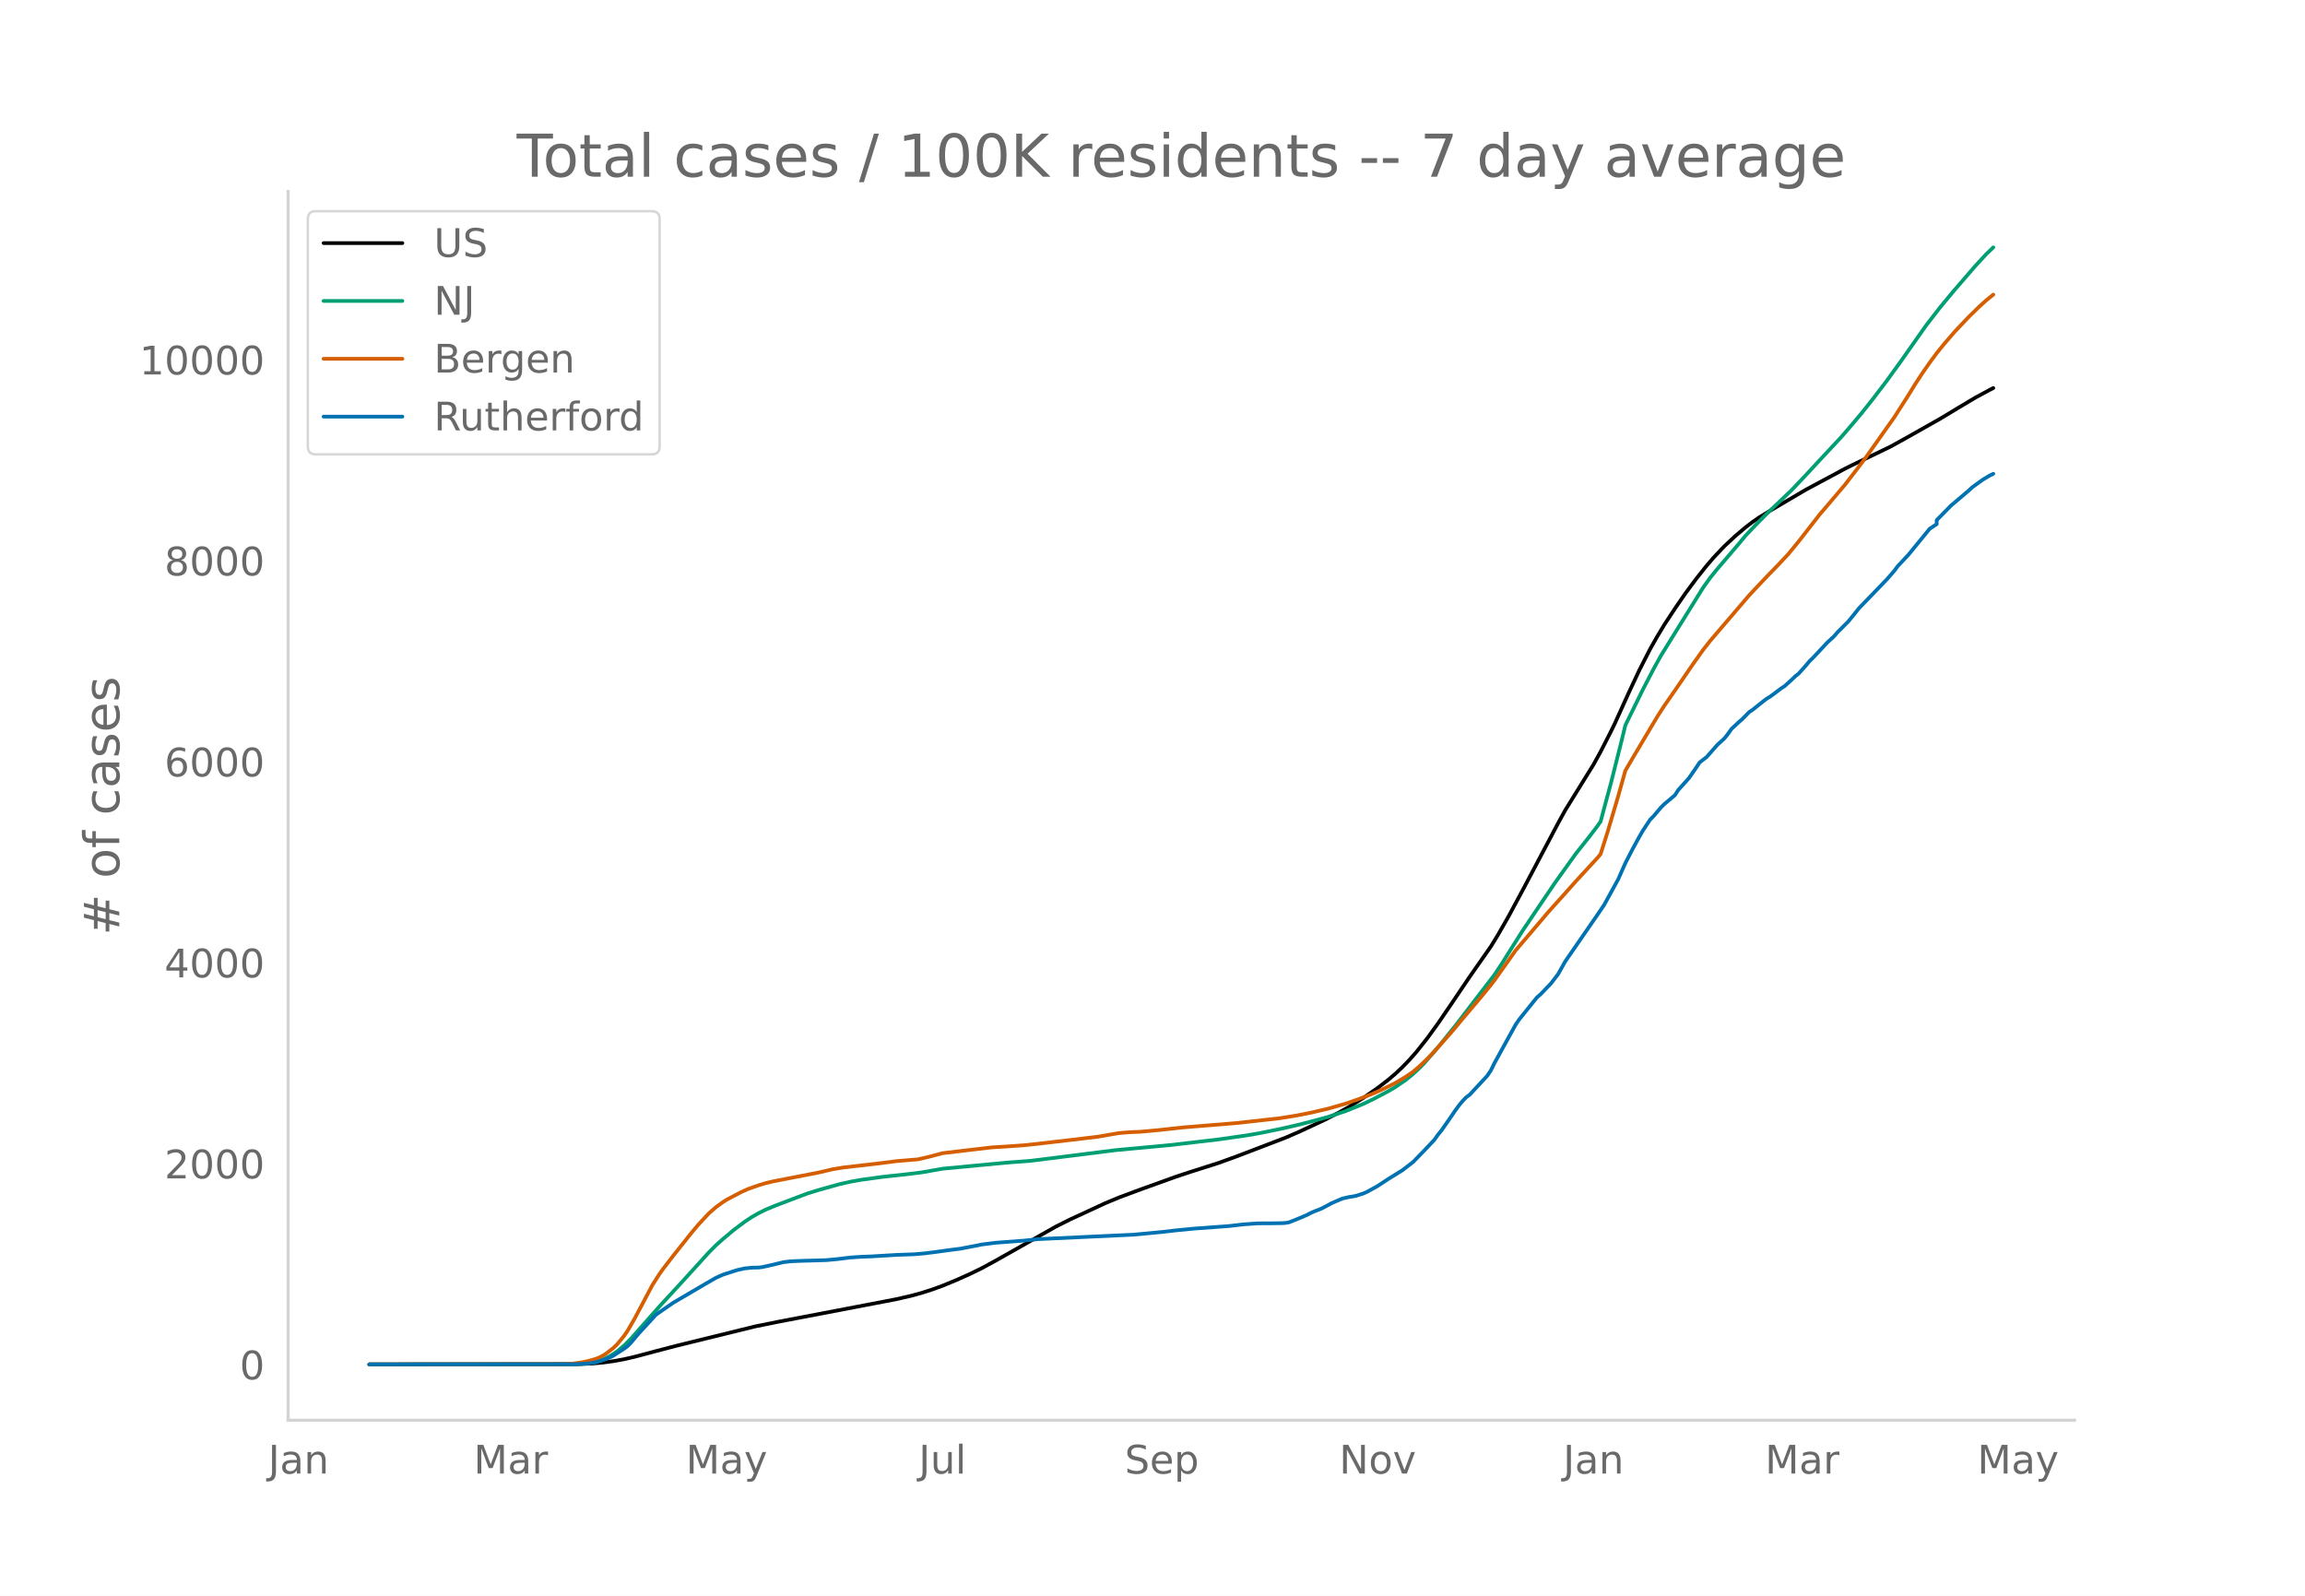
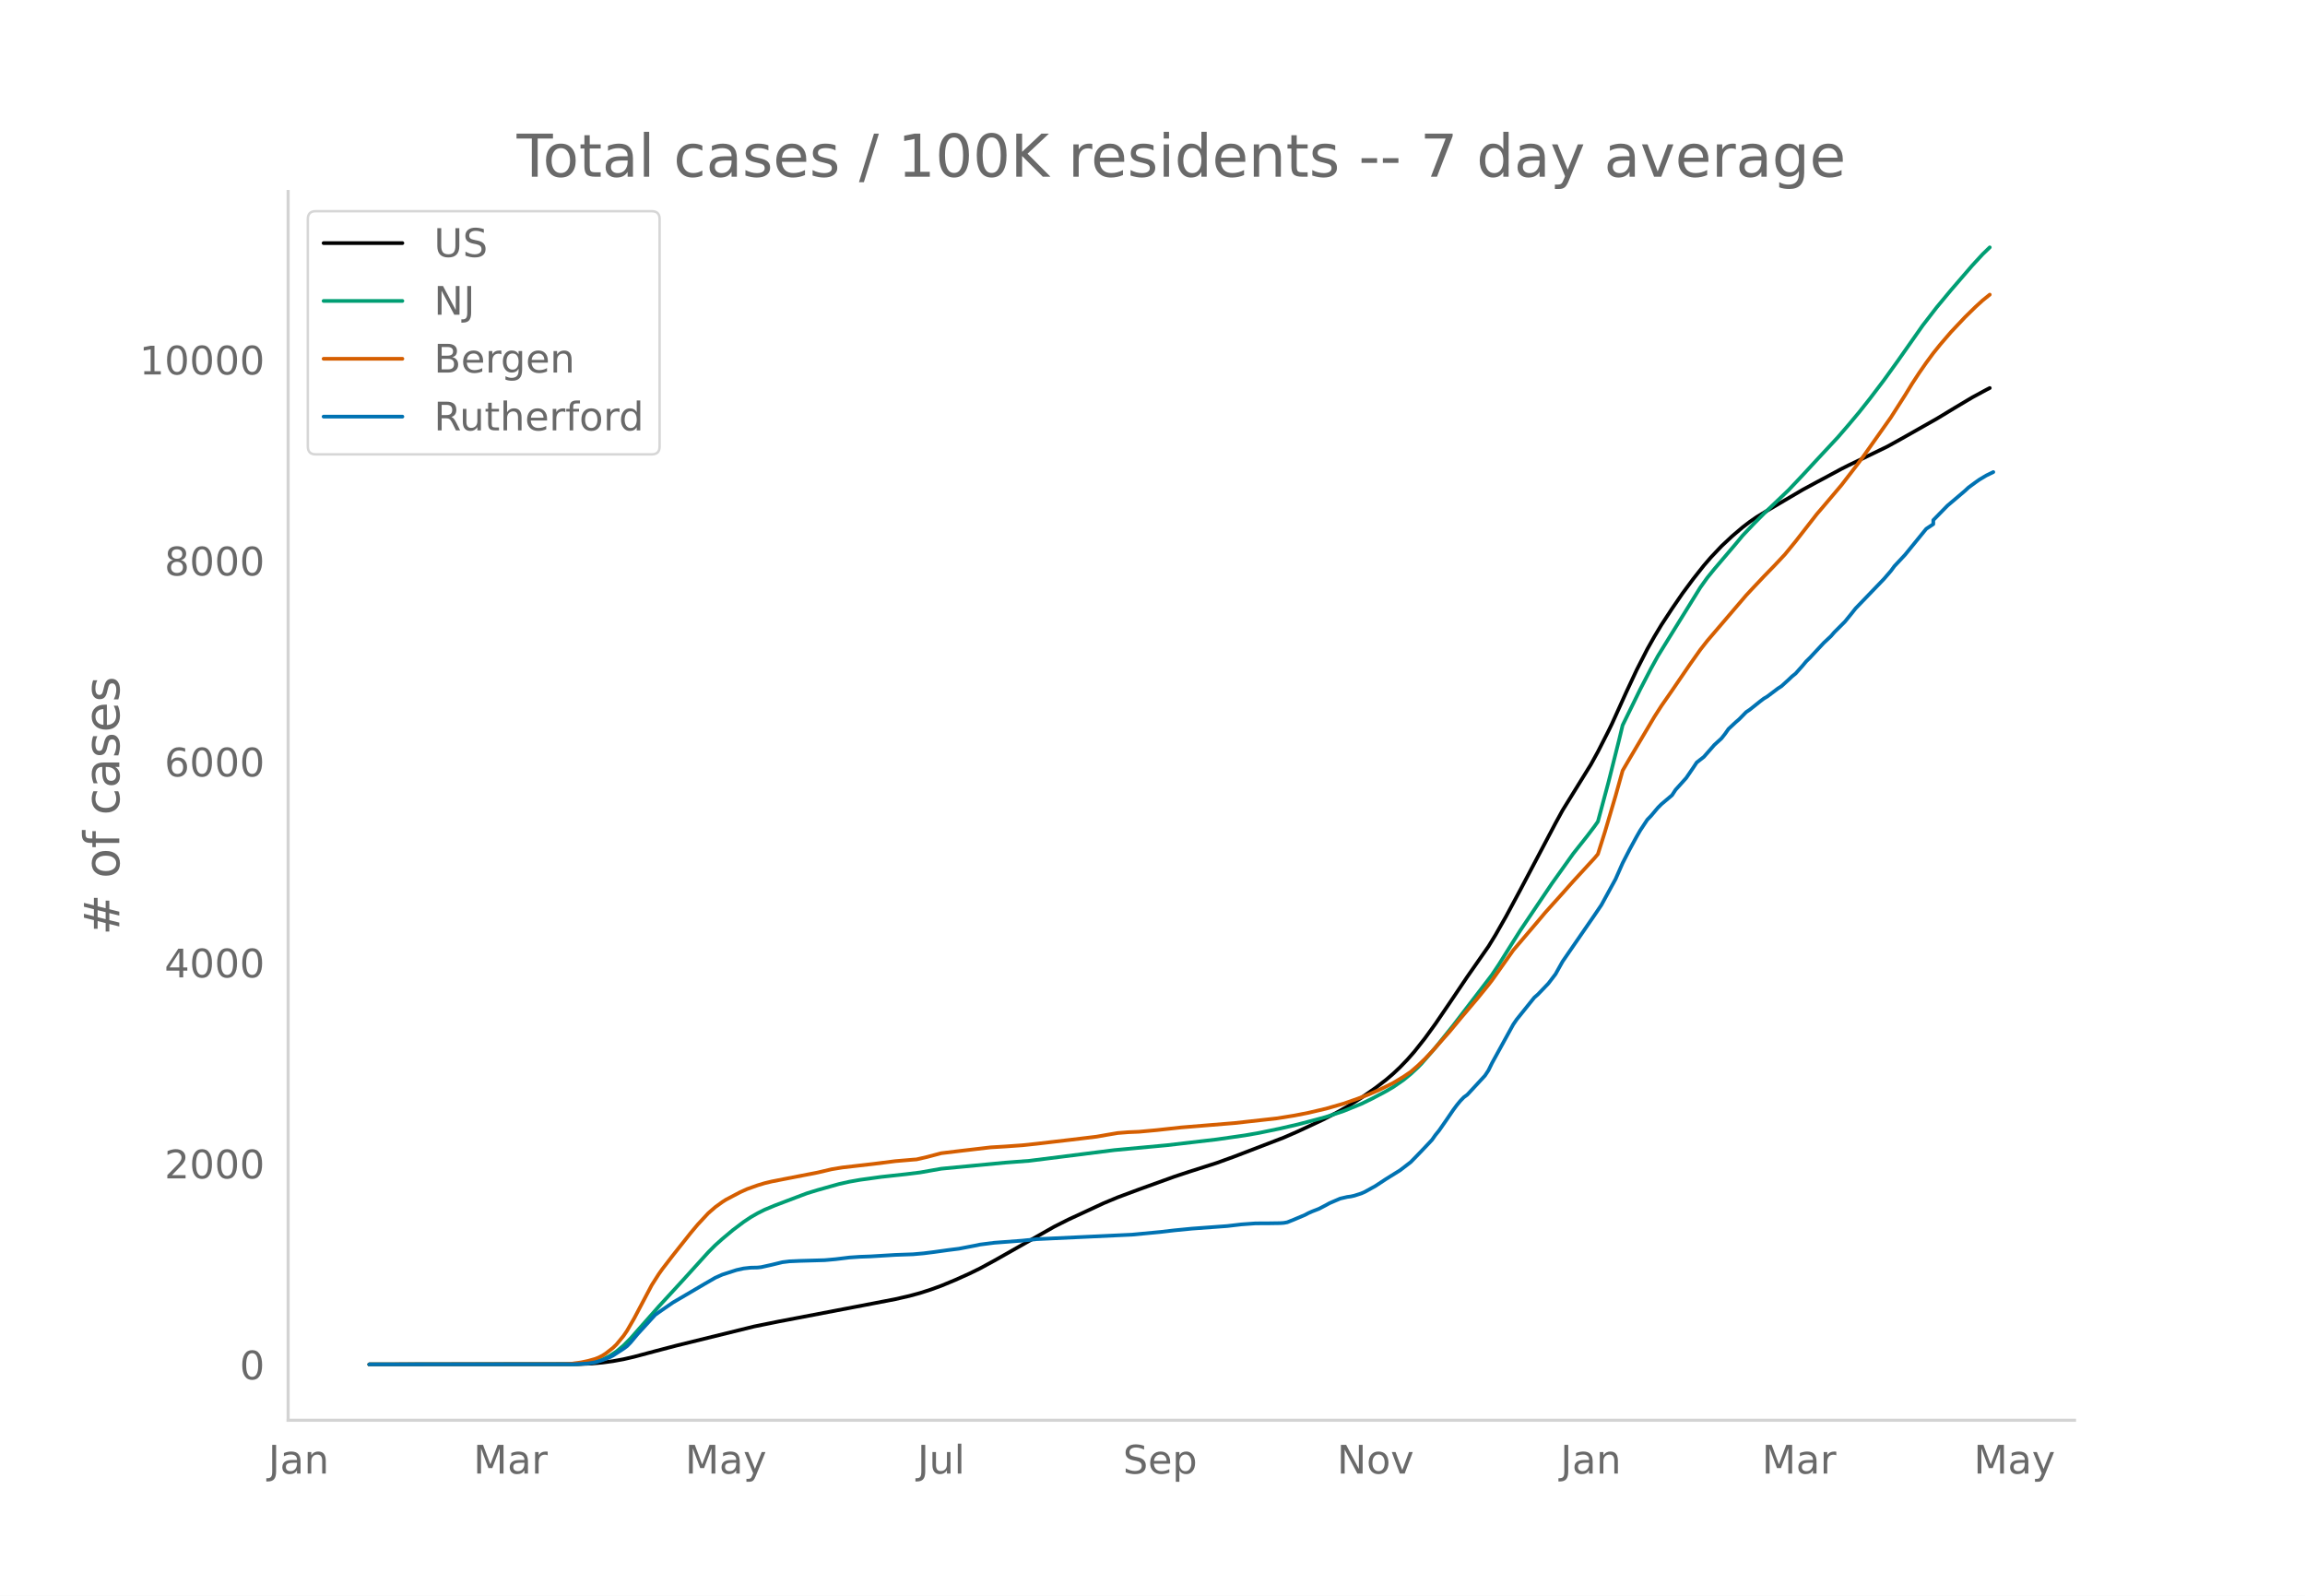
<svg xmlns="http://www.w3.org/2000/svg" xmlns:xlink="http://www.w3.org/1999/xlink" height="864" viewBox="0 0 936 648" width="1248">
  <defs>
    <style>*{stroke-linecap:butt;stroke-linejoin:round}</style>
  </defs>
  <g id="figure_1">
    <path d="M0 648h936V0H0z" style="fill:#fff" id="patch_1" />
    <g id="axes_1">
      <path d="M117 576.72h725.4V77.76H117z" style="fill:none" id="patch_2" />
-       <path clip-path="url(#p97445e18b0)" d="m149.973 554.04 84.766-.099 5.747-.245 4.31-.388 4.31-.585 4.31-.783 4.31-.992 8.621-2.297 8.62-2.25 31.608-7.763 10.057-2.034 31.608-6.026 15.804-3.032 5.747-1.316 4.31-1.174 4.31-1.38 4.31-1.562 5.747-2.378 5.747-2.58 4.31-2.106 5.747-3.118 24.424-13.817 5.747-2.888 14.368-6.648 5.746-2.39 8.62-3.206 14.368-5.172 5.747-1.903 11.494-3.662 7.183-2.6 20.114-7.7 5.747-2.502 10.057-4.69 5.747-2.955 4.31-2.425 5.747-3.603 5.747-3.997 4.31-3.303 2.874-2.453 2.873-2.712 2.873-2.977 2.874-3.26 4.31-5.437 4.31-5.93 5.747-8.417 7.184-10.643 8.62-12.325 2.873-4.68 4.31-7.547 5.747-10.668 14.368-27.161 2.873-5.23 11.494-18.559 2.873-5.207 4.31-8.448 1.437-2.955 5.747-12.682 4.31-9.184 4.31-8.423 2.874-5.082 2.873-4.765 4.31-6.567 4.31-6.261 4.31-5.804 4.31-5.434 2.874-3.328 4.31-4.546 4.31-4.03 4.31-3.652 2.874-2.2 2.874-1.977 4.31-2.615 7.184-4.224 7.183-4.215 5.747-3.094 2.873-1.528 7.184-3.867 2.873-1.438 15.804-7.626 5.747-3.181 14.367-8.117 7.184-4.34 7.184-4.277 5.747-3.106 1.436-.74h0" style="fill:none;stroke:#000;stroke-linecap:round;stroke-width:1.5" id="line2d_1" />
-       <path clip-path="url(#p97445e18b0)" d="m149.973 554.04 81.893-.074 4.31-.184 2.873-.295 2.874-.484 1.437-.403 1.436-.52 2.874-1.396 2.873-1.89 2.874-2.4 2.873-2.893 4.31-4.876 7.184-8.118 10.057-10.92 10.057-11.082 2.873-2.878 2.874-2.564 4.31-3.603 4.31-3.245 2.874-1.92 2.873-1.65 2.873-1.433 4.31-1.785 8.62-3.267 4.311-1.617 4.31-1.315 8.62-2.42 4.31-.961 4.31-.76 8.621-1.187 10.057-1.096 5.747-.706 8.62-1.517 25.861-2.458 10.057-.77 34.482-4.328 21.55-1.994 20.115-2.344 11.493-1.646 5.747-1.002 8.62-1.78 7.184-1.66 7.184-1.875 4.31-1.184 7.183-2.391 7.184-2.918 4.31-2.088 5.747-3.035 2.874-1.676 4.31-2.976 2.873-2.353 2.874-2.676 1.436-1.454 5.747-6.608 7.184-8.922 15.804-20.594 2.873-4.308 4.31-6.874 4.31-6.813 12.931-19.142 8.62-12.046 5.747-7.241 2.874-3.78 1.436-2.027 4.31-16.02 4.31-17.133 1.437-5.957 7.184-14.635 4.31-8.283 2.874-5.215 4.31-6.972 12.93-20.824 2.874-4.006 2.873-3.535 8.62-10.102 2.874-3.46 4.31-4.548 4.31-4.335 10.057-9.576 5.747-6.067 5.747-6.2 8.62-9.235 4.31-4.986 4.31-5.139 4.31-5.427 5.748-7.552 5.747-7.956 10.057-14.291 5.746-7.43 5.747-6.9 8.62-9.97 4.31-4.66 2.874-2.764h0" style="fill:none;stroke:#009e73;stroke-linecap:round;stroke-width:1.5" id="line2d_2" />
-       <path clip-path="url(#p97445e18b0)" d="m149.973 554.04 79.02-.108 2.873-.124 4.31-.588 2.873-.608 2.874-.815 1.437-.569 1.436-.727 1.437-.923 2.873-2.242 1.437-1.38 2.874-3.482 1.436-2.102 2.874-4.965 7.183-13.564 2.874-4.501 1.436-2.02 4.31-5.586 7.184-9.03 2.874-3.426 4.31-4.628 2.873-2.494 2.874-2.077 1.436-.917 5.747-3.028 2.874-1.297 4.31-1.534 2.873-.86 2.874-.69 5.747-1.12 12.93-2.509 5.747-1.348 4.31-.703 12.93-1.481 8.621-1.093 7.184-.603 1.436-.106 4.31-.99 5.747-1.523 8.62-1.034 11.494-1.34 5.747-.34 7.184-.51 5.747-.61 14.367-1.673 10.057-1.206 4.31-.759 4.31-.723 4.31-.337 4.31-.18 7.184-.66 10.057-1.097 21.551-1.759 17.24-1.91 7.184-1.145 5.747-1.126 7.184-1.68 7.183-2.058 5.747-2.01 4.31-1.66 4.31-1.868 2.874-1.397 2.874-1.434 4.31-2.586 2.873-1.953 2.874-2.484 2.873-2.756 2.873-2.995 7.184-8.1 4.31-5.196 7.184-8.47 4.31-5.294 1.437-1.855 8.62-12.163 5.747-6.73 4.31-5.058 2.874-3.41 2.873-3.208 4.31-4.78 4.31-4.847 8.62-9.35 1.437-1.701 2.874-9.066 4.31-14.56 2.873-10.268 2.874-4.915 10.057-16.946 2.873-4.463 4.31-6.192 7.184-10.5 4.31-6.066 2.874-3.664 15.804-18.454 2.873-3.07 4.31-4.563 4.31-4.426 4.31-4.582 4.31-5.25 8.621-11.056 2.873-3.356 7.184-8.463 5.747-7.442 2.873-3.818L769.2 169.47l5.747-8.97 2.873-4.691 2.874-4.382 2.873-4.129 2.874-3.886 2.873-3.567 4.31-5.002 5.747-6.074 4.31-4.21 2.874-2.611 2.873-2.312h0" style="fill:none;stroke:#d55e00;stroke-linecap:round;stroke-width:1.5" id="line2d_3" />
-       <path clip-path="url(#p97445e18b0)" d="m149.973 554.04 83.33-.064 5.746-.318 2.874-.478 2.873-.86 2.874-1.115 1.436-.732 4.31-2.803 1.437-1.05 1.437-1.466 2.873-3.44 7.184-7.835 2.873-2.006 4.31-2.962 12.931-7.58 4.31-2.485 2.874-1.274 5.747-1.847 2.873-.637 2.874-.318 2.873-.064 1.437-.16 4.31-.955 4.31-1.05 2.873-.351 4.31-.191 10.058-.287 4.31-.382 5.747-.7 4.31-.287 4.31-.16 10.057-.605 7.184-.255 4.31-.382 4.31-.541 5.747-.796 4.31-.542 7.184-1.37 1.436-.318 5.747-.732 11.494-.86 5.747-.606 38.791-1.815 11.494-1.083 5.747-.669 7.184-.7 14.367-1.051 5.747-.67 5.746-.413 5.747-.032 4.31-.064 1.437-.095 1.437-.255 2.873-1.147 4.31-1.815 1.437-.765 1.437-.637 2.873-1.114 2.874-1.497 1.437-.796 4.31-1.848 2.873-.669 1.437-.19 1.437-.32 2.873-.923 1.437-.637 4.31-2.388 4.31-2.835 5.747-3.567 4.31-3.312 4.31-4.428 4.31-4.554 1.437-2.038 1.437-1.752 2.873-4.109 2.874-4.204 1.437-1.943 1.436-1.751 1.437-1.497 1.437-1.051 7.183-7.74 1.437-2.165 1.437-2.93 8.62-15.639 1.437-2.102 7.183-8.918 1.437-1.242 4.31-4.49 2.874-3.759 2.873-5.127 12.93-18.728 2.874-4.236 5.747-10.478 2.873-6.498 2.874-5.573 2.873-5.255 1.437-2.485 2.873-4.331 1.437-1.465 2.874-3.408 1.436-1.433 4.31-3.631 1.437-2.198 2.874-3.185 1.436-1.592 2.874-4.173 1.437-2.165 2.873-2.23 4.31-4.905 2.874-2.611 1.436-1.816 1.437-2.038 2.873-2.675 1.437-1.242 2.874-2.93 1.436-.956 4.31-3.44 1.437-1.083 1.437-.86 4.31-3.248 1.437-.924 2.873-2.612 1.437-1.37 1.437-1.146 2.873-3.216 1.437-1.72 1.437-1.402 5.746-6.147 2.874-2.675 1.437-1.656 4.31-4.3 2.873-3.535 1.437-1.816 4.31-4.458 7.184-7.453 2.873-3.313 1.437-1.942 4.31-4.587 8.62-10.542 2.874-1.91v-1.625l5.747-5.86 7.183-6.084 1.437-1.337 2.873-2.102 1.437-1.02 2.874-1.72 1.436-.7h0" style="fill:none;stroke:#0072b2;stroke-linecap:round;stroke-width:1.5" id="line2d_4" />
+       <path clip-path="url(#p65e9f44704)" d="m149.973 554.04 84.582-.099 5.734-.245 4.301-.388 4.3-.585 4.302-.783 4.3-.992 8.602-2.297 8.602-2.25 31.539-7.763 10.035-2.034 31.54-6.026 15.769-3.032 5.734-1.316 4.3-1.174 4.302-1.38 4.3-1.562 5.735-2.378 5.734-2.58 4.301-2.106 5.734-3.118 24.372-13.817 5.734-2.888 14.336-6.648 5.734-2.39 8.602-3.206 14.336-5.172 5.734-1.903 11.469-3.662 7.168-2.6 20.07-7.7 5.735-2.502 10.035-4.69 5.734-2.955 4.301-2.425 5.734-3.603 5.735-3.997 4.3-3.303 2.868-2.453 2.867-2.712 2.867-2.977 2.867-3.26 4.301-5.437 4.301-5.93 5.734-8.417 7.168-10.643 8.602-12.325 2.867-4.68 4.3-7.547 5.735-10.668 14.336-27.161 2.867-5.23 11.47-18.559 2.866-5.207 4.301-8.448 1.434-2.955 5.734-12.682 4.301-9.184 4.3-8.423 2.868-5.082 2.867-4.765 4.301-6.567 4.3-6.261 4.302-5.804 4.3-5.434 2.868-3.328 4.3-4.546 4.301-4.03 4.3-3.652 2.868-2.2 2.867-1.977 4.301-2.615 7.168-4.224 7.168-4.215 5.734-3.094 2.868-1.528 7.168-3.867 2.867-1.438 15.77-7.626 5.734-3.181 14.336-8.117 7.168-4.34 7.168-4.277 5.734-3.106 1.434-.74h0" style="fill:none;stroke:#000;stroke-linecap:round;stroke-width:1.5" id="line2d_1" />
+       <path clip-path="url(#p65e9f44704)" d="m149.973 554.04 81.715-.074 4.3-.184 2.868-.295 2.867-.484 1.434-.403 1.433-.52 2.867-1.396 2.868-1.89 2.867-2.4 2.867-2.893 4.3-4.876 7.169-8.118 10.035-10.92 10.035-11.082 2.867-2.878 2.867-2.564 4.301-3.603 4.301-3.245 2.867-1.92 2.867-1.65 2.868-1.433 4.3-1.785 8.602-3.267 4.3-1.617 4.302-1.315 8.601-2.42 4.3-.961 4.302-.76 8.601-1.187 10.035-1.096 5.735-.706 8.601-1.517 25.805-2.458 10.035-.77 34.407-4.328 21.504-1.994 20.07-2.344 11.469-1.646 5.734-1.002 8.602-1.78 7.168-1.66 7.168-1.875 4.3-1.184 7.168-2.391 7.168-2.918 4.301-2.088 5.735-3.035 2.867-1.676 4.3-2.976 2.868-2.353 2.867-2.676 1.434-1.454 5.734-6.608 7.168-8.922 15.77-20.594 2.867-4.308 4.3-6.874 4.301-6.813 12.903-19.142 8.601-12.046 5.735-7.241 2.867-3.78 1.433-2.027 4.301-16.02 4.301-17.133 1.434-5.957 7.168-14.635 4.3-8.283 2.868-5.215 4.3-6.972 12.903-20.824 2.867-4.006 2.867-3.535 8.602-10.102 2.867-3.46 4.3-4.548 4.301-4.335 10.036-9.576 5.734-6.067 5.734-6.2 8.602-9.235 4.3-4.986 4.302-5.139 4.3-5.427 5.735-7.552 5.734-7.956 10.035-14.291 5.735-7.43 5.734-6.9 8.602-9.97 4.3-4.66 2.868-2.764h0" style="fill:none;stroke:#009e73;stroke-linecap:round;stroke-width:1.5" id="line2d_2" />
+       <path clip-path="url(#p65e9f44704)" d="m149.973 554.04 78.848-.108 2.867-.124 4.3-.588 2.868-.608 2.867-.815 1.434-.569 1.433-.727 1.434-.923 2.867-2.242 1.434-1.38 2.867-3.482 1.433-2.102 2.867-4.965 7.168-13.564 2.868-4.501 1.433-2.02 4.301-5.586 7.168-9.03 2.867-3.426 4.301-4.628 2.867-2.494 2.867-2.077 1.434-.917 5.734-3.028 2.868-1.297 4.3-1.534 2.868-.86 2.867-.69 5.734-1.12 12.903-2.509 5.734-1.348 4.3-.703 12.903-1.481 8.602-1.093 7.168-.603 1.433-.106 4.301-.99 5.734-1.523 8.602-1.034 11.469-1.34 5.734-.34 7.168-.51 5.735-.61 14.335-1.673 10.036-1.206 4.3-.759 4.301-.723 4.301-.337 4.3-.18 7.169-.66 10.035-1.097 21.504-1.759 17.203-1.91 7.168-1.145 5.734-1.126 7.168-1.68 7.168-2.058 5.735-2.01 4.3-1.66 4.301-1.868 2.868-1.397 2.867-1.434 4.3-2.586 2.868-1.953 2.867-2.484 2.867-2.756 2.867-2.995 7.168-8.1 4.301-5.196 7.168-8.47 4.3-5.294 1.435-1.855 8.601-12.163 5.734-6.73 4.301-5.058 2.867-3.41 2.868-3.208 4.3-4.78 4.301-4.847 8.602-9.35 1.433-1.701 2.868-9.066 4.3-14.56 2.868-10.268 2.867-4.915 10.035-16.946 2.867-4.463 4.301-6.192 7.168-10.5 4.3-6.066 2.868-3.664 15.77-18.454 2.867-3.07 4.3-4.563 4.301-4.426 4.301-4.582 4.3-5.25 8.602-11.056 2.868-3.356 7.168-8.463 5.734-7.442 2.867-3.818 11.469-16.237 5.734-8.97 2.868-4.691 2.867-4.382 2.867-4.129 2.867-3.886 2.867-3.567 4.301-5.002 5.734-6.074 4.301-4.21 2.867-2.611 2.868-2.312h0" style="fill:none;stroke:#d55e00;stroke-linecap:round;stroke-width:1.5" id="line2d_3" />
+       <path clip-path="url(#p65e9f44704)" d="m149.973 554.04 83.148-.064 5.735-.318 2.867-.478 2.867-.86 2.867-1.115 1.434-.732 4.3-2.803 1.434-1.05 1.434-1.466 2.867-3.44 7.168-7.835 2.867-2.006 4.301-2.962 12.902-7.58 4.301-2.485 2.867-1.274 5.735-1.847 2.867-.637 2.867-.318 2.867-.064 1.434-.16 4.3-.955 4.302-1.05 2.867-.351 4.3-.191 10.036-.287 4.3-.382 5.735-.7 4.3-.287 4.301-.16 10.036-.605 7.168-.255 4.3-.382 4.301-.541 5.735-.796 4.3-.542 7.168-1.37 1.434-.318 5.734-.732 11.47-.86 5.734-.606 38.707-1.815 11.468-1.083 5.735-.669 7.168-.7 14.336-1.051 5.734-.67 5.735-.413 5.734-.032 4.3-.064 1.434-.095 1.434-.255 2.867-1.147 4.3-1.815 1.434-.765 1.434-.637 2.867-1.114 2.867-1.497 1.434-.796 4.3-1.848 2.868-.669 1.434-.19 1.433-.32 2.867-.923 1.434-.637 4.3-2.388 4.302-2.835 5.734-3.567 4.3-3.312 4.302-4.428 4.3-4.554 1.434-2.038 1.434-1.752 2.867-4.109 2.867-4.204 1.434-1.943 1.433-1.751 1.434-1.497 1.433-1.051 7.168-7.74 1.434-2.165 1.434-2.93 8.601-15.639 1.434-2.102 7.168-8.918 1.433-1.242 4.301-4.49 2.867-3.759 2.867-5.127 12.903-18.728 2.867-4.236 5.734-10.478 2.868-6.498 2.867-5.573 2.867-5.255 1.434-2.485 2.867-4.331 1.433-1.465 2.868-3.408 1.433-1.433 4.301-3.631 1.434-2.198 2.867-3.185 1.433-1.592 2.868-4.173 1.433-2.165 2.867-2.23 4.301-4.905 2.867-2.611 1.434-1.816 1.434-2.038 2.867-2.675 1.433-1.242 2.867-2.93 1.434-.956 4.3-3.44 1.434-1.083 1.434-.86 4.3-3.248 1.434-.924 2.868-2.612 1.433-1.37 1.434-1.146 2.867-3.216 1.434-1.72 1.433-1.402 5.735-6.147 2.867-2.675 1.433-1.656 4.301-4.3 2.867-3.535 1.434-1.816 4.3-4.458 7.169-7.453 2.867-3.313 1.434-1.942 4.3-4.587 8.602-10.542 2.867-1.91v-1.625l5.735-5.86 7.167-6.084 1.434-1.337 2.867-2.102 1.434-1.02 2.867-1.72 2.867-1.4h0" style="fill:none;stroke:#0072b2;stroke-linecap:round;stroke-width:1.5" id="line2d_4" />
      <path d="M117 576.72V77.76" style="fill:none;stroke:#d3d3d3;stroke-linecap:square;stroke-linejoin:miter;stroke-width:1.25" id="patch_3" />
      <path d="M117 576.72h725.4" style="fill:none;stroke:#d3d3d3;stroke-linecap:square;stroke-linejoin:miter;stroke-width:1.25" id="patch_4" />
      <g id="matplotlib.axis_1">
        <g id="xtick_1">
-           <g style="fill:#696969" transform="matrix(.16 0 0 -.16 108.906 598.378)" id="text_1">
+           <g style="fill:#696969" transform="matrix(.16 0 0 -.16 108.968 598.378)" id="text_1">
            <defs>
              <path d="M9.813 72.906h9.859V5.078q0-13.187-5-19.14-5-5.954-16.094-5.954h-3.75v8.297h3.078q6.531 0 9.219 3.672Q9.813-4.39 9.813 5.078z" id="DejaVuSans-74" />
              <path d="M34.281 27.484q-10.89 0-15.093-2.484-4.204-2.484-4.204-8.5 0-4.781 3.157-7.594 3.156-2.797 8.562-2.797 7.485 0 12 5.297 4.516 5.297 4.516 14.078v2zm17.922 3.72V0H43.22v8.297Q40.14 3.328 35.547.953q-4.594-2.375-11.234-2.375-8.391 0-13.36 4.719Q6 8.016 6 15.922q0 9.219 6.172 13.906 6.187 4.688 18.437 4.688h12.61v.89q0 6.203-4.078 9.594-4.078 3.39-11.453 3.39-4.688 0-9.141-1.124-4.438-1.125-8.531-3.375v8.312q4.921 1.906 9.562 2.844 4.64.953 9.031.953 11.875 0 17.735-6.156 5.86-6.14 5.86-18.64z" id="DejaVuSans-97" />
              <path d="M54.89 33.016V0h-8.984v32.719q0 7.765-3.031 11.61-3.031 3.858-9.078 3.858-7.281 0-11.484-4.64-4.204-4.625-4.204-12.64V0H9.08v54.688h9.03v-8.5q3.235 4.937 7.594 7.374Q30.078 56 35.797 56q9.422 0 14.25-5.828 4.844-5.828 4.844-17.156z" id="DejaVuSans-110" />
            </defs>
            <use xlink:href="#DejaVuSans-74" />
            <use x="29.492" xlink:href="#DejaVuSans-97" />
            <use x="90.771" xlink:href="#DejaVuSans-110" />
          </g>
        </g>
        <g id="xtick_2">
-           <g style="fill:#696969" transform="matrix(.16 0 0 -.16 192.348 598.378)" id="text_2">
+           <g style="fill:#696969" transform="matrix(.16 0 0 -.16 192.223 598.378)" id="text_2">
            <defs>
              <path d="M9.813 72.906h14.703l18.593-49.61 18.703 49.61h14.704V0H66.89v64.016l-18.797-50h-9.907l-18.796 50V0H9.813z" id="DejaVuSans-77" />
              <path d="M41.11 46.297q-1.516.875-3.297 1.281Q36.03 48 33.89 48q-7.625 0-11.703-4.953-4.079-4.953-4.079-14.234V0H9.08v54.688h9.03v-8.5q2.844 4.984 7.375 7.39Q30.031 56 36.531 56q.922 0 2.047-.125 1.125-.11 2.484-.36z" id="DejaVuSans-114" />
            </defs>
            <use xlink:href="#DejaVuSans-77" />
            <use x="86.279" xlink:href="#DejaVuSans-97" />
            <use x="147.559" xlink:href="#DejaVuSans-114" />
          </g>
        </g>
        <g id="xtick_3">
-           <g style="fill:#696969" transform="matrix(.16 0 0 -.16 278.541 598.378)" id="text_3">
+           <g style="fill:#696969" transform="matrix(.16 0 0 -.16 278.226 598.378)" id="text_3">
            <defs>
              <path d="M32.172-5.078q-3.797-9.766-7.422-12.735-3.61-2.984-9.656-2.984H7.906v7.516h5.282q3.703 0 5.75 1.765Q21-9.766 23.483-3.219l1.61 4.094-22.11 53.813H12.5l17.094-42.766 17.093 42.766h9.516z" id="DejaVuSans-121" />
            </defs>
            <use xlink:href="#DejaVuSans-77" />
            <use x="86.279" xlink:href="#DejaVuSans-97" />
            <use x="147.559" xlink:href="#DejaVuSans-121" />
          </g>
        </g>
        <g id="xtick_4">
-           <g style="fill:#696969" transform="matrix(.16 0 0 -.16 373.069 598.378)" id="text_4">
+           <g style="fill:#696969" transform="matrix(.16 0 0 -.16 372.563 598.378)" id="text_4">
            <defs>
              <path d="M8.5 21.578v33.11h8.984V21.922q0-7.766 3.016-11.656 3.031-3.875 9.094-3.875 7.265 0 11.484 4.64 4.234 4.64 4.234 12.656v31h8.985V0h-8.984v8.406Q42.047 3.422 37.718 1q-4.313-2.422-10.032-2.422-9.421 0-14.312 5.86Q8.5 10.296 8.5 21.578zM31.11 56z" id="DejaVuSans-117" />
              <path d="M9.422 75.984h8.984V0H9.422z" id="DejaVuSans-108" />
            </defs>
            <use xlink:href="#DejaVuSans-74" />
            <use x="29.492" xlink:href="#DejaVuSans-117" />
            <use x="92.871" xlink:href="#DejaVuSans-108" />
          </g>
        </g>
        <g id="xtick_5">
-           <g style="fill:#696969" transform="matrix(.16 0 0 -.16 456.718 598.378)" id="text_5">
+           <g style="fill:#696969" transform="matrix(.16 0 0 -.16 456.018 598.378)" id="text_5">
            <defs>
              <path d="M53.516 70.516V60.89q-5.61 2.687-10.594 4-4.984 1.328-9.625 1.328-8.047 0-12.422-3.125t-4.375-8.89q0-4.845 2.906-7.313 2.907-2.453 11.016-3.97l5.953-1.218q11.031-2.11 16.281-7.406 5.25-5.297 5.25-14.172 0-10.61-7.11-16.078-7.093-5.469-20.812-5.469-5.172 0-11.015 1.172Q13.14.922 6.89 3.219v10.156q6-3.36 11.765-5.078 5.766-1.703 11.328-1.703 8.438 0 13.032 3.312 4.593 3.328 4.593 9.485 0 5.359-3.297 8.39-3.296 3.032-10.812 4.547L27.484 33.5q-11.03 2.188-15.968 6.875-4.922 4.688-4.922 13.047 0 9.672 6.812 15.234 6.813 5.563 18.766 5.563 5.14 0 10.453-.938 5.328-.922 10.89-2.765z" id="DejaVuSans-83" />
              <path d="M56.203 29.594v-4.39H14.891q.593-9.282 5.593-14.142 5-4.859 13.938-4.859 5.172 0 10.031 1.266 4.86 1.265 9.656 3.812v-8.5Q49.266.734 44.187-.344 39.11-1.422 33.892-1.422q-13.094 0-20.735 7.61-7.64 7.625-7.64 20.625 0 13.421 7.25 21.296Q20.016 56 32.328 56q11.031 0 17.453-7.11 6.422-7.093 6.422-19.296zm-8.984 2.64q-.094 7.36-4.125 11.75-4.032 4.407-10.672 4.407-7.516 0-12.031-4.25-4.516-4.25-5.203-11.97z" id="DejaVuSans-101" />
              <path d="M18.11 8.203v-29H9.077v75.484h9.031v-8.296q2.844 4.875 7.157 7.234Q29.594 56 35.594 56q9.968 0 16.187-7.906 6.235-7.907 6.235-20.797T51.78 6.484q-6.218-7.906-16.187-7.906-6 0-10.328 2.375-4.313 2.375-7.157 7.25zm30.578 19.094q0 9.906-4.079 15.547-4.078 5.64-11.203 5.64-7.14 0-11.218-5.64-4.079-5.64-4.079-15.547 0-9.906 4.078-15.547 4.079-5.64 11.22-5.64 7.124 0 11.202 5.64t4.078 15.547z" id="DejaVuSans-112" />
            </defs>
            <use xlink:href="#DejaVuSans-83" />
            <use x="63.477" xlink:href="#DejaVuSans-101" />
            <use x="125" xlink:href="#DejaVuSans-112" />
          </g>
        </g>
        <g id="xtick_6">
-           <g style="fill:#696969" transform="matrix(.16 0 0 -.16 543.823 598.378)" id="text_6">
+           <g style="fill:#696969" transform="matrix(.16 0 0 -.16 542.933 598.378)" id="text_6">
            <defs>
              <path d="M9.813 72.906h13.28l32.329-60.984v60.984h9.562V0h-13.28L19.39 60.984V0H9.813z" id="DejaVuSans-78" />
              <path d="M30.61 48.39q-7.22 0-11.422-5.64-4.204-5.64-4.204-15.453 0-9.813 4.172-15.453 4.188-5.64 11.453-5.64 7.188 0 11.375 5.655 4.203 5.672 4.203 15.438 0 9.719-4.203 15.406-4.187 5.688-11.375 5.688zm0 7.61q11.718 0 18.406-7.625 6.703-7.61 6.703-21.078 0-13.422-6.703-21.078-6.688-7.64-18.407-7.64-11.765 0-18.437 7.64-6.656 7.656-6.656 21.078 0 13.469 6.656 21.078Q18.844 56 30.609 56z" id="DejaVuSans-111" />
              <path d="M2.984 54.688H12.5L29.594 8.797l17.093 45.89h9.516L35.687 0H23.485z" id="DejaVuSans-118" />
            </defs>
            <use xlink:href="#DejaVuSans-78" />
            <use x="74.805" xlink:href="#DejaVuSans-111" />
            <use x="135.986" xlink:href="#DejaVuSans-118" />
          </g>
        </g>
        <g id="xtick_7">
-           <g style="fill:#696969" transform="matrix(.16 0 0 -.16 634.745 598.378)" id="text_7">
+           <g style="fill:#696969" transform="matrix(.16 0 0 -.16 633.665 598.378)" id="text_7">
            <use xlink:href="#DejaVuSans-74" />
            <use x="29.492" xlink:href="#DejaVuSans-97" />
            <use x="90.771" xlink:href="#DejaVuSans-110" />
          </g>
        </g>
        <g id="xtick_8">
-           <g style="fill:#696969" transform="matrix(.16 0 0 -.16 716.75 598.378)" id="text_8">
+           <g style="fill:#696969" transform="matrix(.16 0 0 -.16 715.486 598.378)" id="text_8">
            <use xlink:href="#DejaVuSans-77" />
            <use x="86.279" xlink:href="#DejaVuSans-97" />
            <use x="147.559" xlink:href="#DejaVuSans-114" />
          </g>
        </g>
        <g id="xtick_9">
-           <g style="fill:#696969" transform="matrix(.16 0 0 -.16 802.944 598.378)" id="text_9">
+           <g style="fill:#696969" transform="matrix(.16 0 0 -.16 801.489 598.378)" id="text_9">
            <use xlink:href="#DejaVuSans-77" />
            <use x="86.279" xlink:href="#DejaVuSans-97" />
            <use x="147.559" xlink:href="#DejaVuSans-121" />
          </g>
        </g>
      </g>
      <g id="matplotlib.axis_2">
        <g id="ytick_1">
          <g style="fill:#696969" transform="matrix(.16 0 0 -.16 97.32 560.119)" id="text_10">
            <defs>
              <path d="M31.781 66.406q-7.61 0-11.453-7.5Q16.5 51.422 16.5 36.375q0-14.984 3.828-22.484 3.844-7.5 11.453-7.5 7.672 0 11.5 7.5 3.844 7.5 3.844 22.484 0 15.047-3.844 22.531-3.828 7.5-11.5 7.5zm0 7.813q12.266 0 18.735-9.703 6.468-9.688 6.468-28.141 0-18.406-6.468-28.11-6.47-9.687-18.735-9.687-12.25 0-18.718 9.688-6.47 9.703-6.47 28.109 0 18.453 6.47 28.14Q19.53 74.22 31.78 74.22z" id="DejaVuSans-48" />
            </defs>
            <use xlink:href="#DejaVuSans-48" />
          </g>
        </g>
        <g id="ytick_2">
          <g style="fill:#696969" transform="matrix(.16 0 0 -.16 66.78 478.507)" id="text_11">
            <defs>
              <path d="M19.188 8.297h34.421V0H7.33v8.297q5.609 5.812 15.296 15.594 9.703 9.797 12.188 12.64 4.734 5.313 6.609 9 1.89 3.688 1.89 7.25 0 5.813-4.078 9.469-4.078 3.672-10.625 3.672-4.64 0-9.797-1.61-5.14-1.609-11-4.89v9.969Q13.767 71.78 18.938 73q5.188 1.219 9.485 1.219 11.328 0 18.062-5.672 6.735-5.656 6.735-15.125 0-4.5-1.688-8.531-1.672-4.016-6.125-9.485-1.218-1.422-7.765-8.187-6.532-6.766-18.453-18.922z" id="DejaVuSans-50" />
            </defs>
            <use xlink:href="#DejaVuSans-50" />
            <use x="63.623" xlink:href="#DejaVuSans-48" />
            <use x="127.246" xlink:href="#DejaVuSans-48" />
            <use x="190.869" xlink:href="#DejaVuSans-48" />
          </g>
        </g>
        <g id="ytick_3">
          <g style="fill:#696969" transform="matrix(.16 0 0 -.16 66.78 396.896)" id="text_12">
            <defs>
              <path d="M37.797 64.313 12.89 25.39h24.906zm-2.594 8.593H47.61V25.391h10.407v-8.203H47.609V0h-9.812v17.188H4.89v9.515z" id="DejaVuSans-52" />
            </defs>
            <use xlink:href="#DejaVuSans-52" />
            <use x="63.623" xlink:href="#DejaVuSans-48" />
            <use x="127.246" xlink:href="#DejaVuSans-48" />
            <use x="190.869" xlink:href="#DejaVuSans-48" />
          </g>
        </g>
        <g id="ytick_4">
          <g style="fill:#696969" transform="matrix(.16 0 0 -.16 66.78 315.284)" id="text_13">
            <defs>
              <path d="M33.016 40.375q-6.641 0-10.532-4.547-3.875-4.531-3.875-12.437 0-7.86 3.875-12.438 3.891-4.562 10.532-4.562 6.64 0 10.515 4.562 3.875 4.578 3.875 12.438 0 7.906-3.875 12.437-3.875 4.547-10.515 4.547zm19.578 30.922v-8.984q-3.719 1.75-7.5 2.671-3.782.938-7.5.938-9.766 0-14.922-6.594-5.14-6.594-5.875-19.922 2.875 4.25 7.219 6.516 4.359 2.266 9.578 2.266 10.984 0 17.36-6.672 6.374-6.657 6.374-18.125 0-11.235-6.64-18.032-6.641-6.78-17.672-6.78-12.657 0-19.344 9.687-6.688 9.703-6.688 28.109 0 17.281 8.204 27.563 8.203 10.28 22.015 10.28 3.719 0 7.5-.734t7.89-2.187z" id="DejaVuSans-54" />
            </defs>
            <use xlink:href="#DejaVuSans-54" />
            <use x="63.623" xlink:href="#DejaVuSans-48" />
            <use x="127.246" xlink:href="#DejaVuSans-48" />
            <use x="190.869" xlink:href="#DejaVuSans-48" />
          </g>
        </g>
        <g id="ytick_5">
          <g style="fill:#696969" transform="matrix(.16 0 0 -.16 66.78 233.672)" id="text_14">
            <defs>
              <path d="M31.781 34.625q-7.031 0-11.062-3.766-4.016-3.765-4.016-10.343 0-6.594 4.016-10.36Q24.75 6.391 31.78 6.391q7.032 0 11.078 3.78 4.063 3.798 4.063 10.345 0 6.578-4.031 10.343-4.016 3.766-11.11 3.766zm-9.86 4.188q-6.343 1.562-9.89 5.906Q8.5 49.079 8.5 55.329q0 8.733 6.219 13.812 6.234 5.078 17.062 5.078 10.89 0 17.094-5.078 6.203-5.079 6.203-13.813 0-6.25-3.547-10.61-3.531-4.343-9.828-5.906 7.125-1.656 11.094-6.5 3.984-4.828 3.984-11.796 0-10.61-6.468-16.282-6.47-5.656-18.532-5.656-12.047 0-18.531 5.656-6.469 5.672-6.469 16.282 0 6.968 4 11.797 4.016 4.843 11.14 6.5zM18.314 54.39q0-5.657 3.53-8.828 3.548-3.172 9.938-3.172 6.36 0 9.938 3.172 3.593 3.171 3.593 8.828 0 5.672-3.593 8.843-3.578 3.172-9.938 3.172-6.39 0-9.937-3.172-3.532-3.172-3.532-8.843z" id="DejaVuSans-56" />
            </defs>
            <use xlink:href="#DejaVuSans-56" />
            <use x="63.623" xlink:href="#DejaVuSans-48" />
            <use x="127.246" xlink:href="#DejaVuSans-48" />
            <use x="190.869" xlink:href="#DejaVuSans-48" />
          </g>
        </g>
        <g id="ytick_6">
          <g style="fill:#696969" transform="matrix(.16 0 0 -.16 56.6 152.06)" id="text_15">
            <defs>
              <path d="M12.406 8.297h16.11v55.625l-17.532-3.516v8.985l17.438 3.515h9.86V8.296H54.39V0H12.406z" id="DejaVuSans-49" />
            </defs>
            <use xlink:href="#DejaVuSans-49" />
            <use x="63.623" xlink:href="#DejaVuSans-48" />
            <use x="127.246" xlink:href="#DejaVuSans-48" />
            <use x="190.869" xlink:href="#DejaVuSans-48" />
            <use x="254.492" xlink:href="#DejaVuSans-48" />
          </g>
        </g>
        <g style="fill:#696969" transform="matrix(0 -.2 -.2 0 48.44 379.813)" id="text_16">
          <defs>
            <path d="M51.125 44H36.922l-4.11-16.313h14.313zm-7.328 27.781-5.078-20.265h14.265L58.11 71.78h7.813L60.89 51.516h15.234V44h-17.14l-4-16.313h15.53V20.22H53.079L48 0h-7.813l5.032 20.219H30.906L25.875 0h-7.86l5.079 20.219H7.719v7.468h17.187L29 44H13.281v7.516h17.625l4.985 20.265z" id="DejaVuSans-35" />
            <path d="M37.11 75.984V68.5h-8.594q-4.828 0-6.72-1.953-1.874-1.953-1.874-7.031v-4.828h14.797v-6.985H19.922V0H10.89v47.703H2.297v6.984h8.594V58.5q0 9.125 4.25 13.297 4.25 4.187 13.468 4.187z" id="DejaVuSans-102" />
            <path d="M48.781 52.594v-8.407q-3.812 2.11-7.64 3.157-3.828 1.047-7.735 1.047-8.75 0-13.593-5.547-4.829-5.532-4.829-15.547 0-10.016 4.829-15.563 4.843-5.53 13.593-5.53 3.907 0 7.735 1.046 3.828 1.047 7.64 3.156V2.094Q45.016.344 40.984-.531q-4.015-.89-8.562-.89-12.36 0-19.64 7.765-7.266 7.765-7.266 20.953 0 13.375 7.343 21.031Q20.22 56 33.016 56q4.14 0 8.093-.86 3.953-.843 7.672-2.546z" id="DejaVuSans-99" />
            <path d="M44.281 53.078v-8.5q-3.797 1.953-7.906 2.922-4.094.984-8.5.984-6.688 0-10.031-2.047-3.344-2.046-3.344-6.156 0-3.125 2.39-4.906 2.391-1.781 9.626-3.39l3.078-.688q9.562-2.047 13.593-5.781 4.032-3.735 4.032-10.422 0-7.625-6.032-12.078-6.03-4.438-16.578-4.438-4.39 0-9.156.86Q10.688.296 5.422 2v9.281q4.984-2.594 9.812-3.89 4.829-1.282 9.579-1.282 6.343 0 9.75 2.172 3.421 2.172 3.421 6.125 0 3.656-2.468 5.61-2.453 1.953-10.813 3.765l-3.125.735q-8.344 1.75-12.062 5.39-3.704 3.64-3.704 9.985 0 7.718 5.47 11.906Q16.75 56 26.811 56q4.97 0 9.36-.734 4.406-.72 8.11-2.188z" id="DejaVuSans-115" />
          </defs>
          <use xlink:href="#DejaVuSans-35" />
          <use x="83.789" xlink:href="#DejaVuSans-32" />
          <use x="115.576" xlink:href="#DejaVuSans-111" />
          <use x="176.758" xlink:href="#DejaVuSans-102" />
          <use x="211.963" xlink:href="#DejaVuSans-32" />
          <use x="243.75" xlink:href="#DejaVuSans-99" />
          <use x="298.73" xlink:href="#DejaVuSans-97" />
          <use x="360.01" xlink:href="#DejaVuSans-115" />
          <use x="412.109" xlink:href="#DejaVuSans-101" />
          <use x="473.633" xlink:href="#DejaVuSans-115" />
        </g>
      </g>
      <g style="fill:#696969" transform="matrix(.24 0 0 -.24 209.82 71.76)" id="text_17">
        <defs>
          <path d="M-.297 72.906h61.672v-8.312H35.5V0h-9.906v64.594H-.296z" id="DejaVuSans-84" />
          <path d="M18.313 70.219V54.688h18.5v-6.985h-18.5V18.016q0-6.688 1.828-8.594 1.828-1.906 7.453-1.906h9.218V0h-9.218q-10.407 0-14.36 3.875-3.953 3.89-3.953 14.14v29.688H2.687v6.984h6.594V70.22z" id="DejaVuSans-116" />
          <path d="M25.39 72.906h8.297L8.297-9.28H0z" id="DejaVuSans-47" />
          <path d="M9.813 72.906h9.859V42.094L52.39 72.906h12.703L28.906 38.922 67.672 0H54.688L19.672 35.11V0h-9.86z" id="DejaVuSans-75" />
          <path d="M9.422 54.688h8.984V0H9.422zm0 21.296h8.984v-11.39H9.422z" id="DejaVuSans-105" />
          <path d="M45.406 46.39v29.594h8.985V0h-8.985v8.203Q42.578 3.328 38.25.953q-4.313-2.375-10.375-2.375-9.906 0-16.14 7.906-6.22 7.922-6.22 20.813 0 12.89 6.22 20.797Q17.968 56 27.874 56q6.063 0 10.375-2.375 4.328-2.36 7.156-7.234zm-30.61-19.093q0-9.906 4.079-15.547 4.078-5.64 11.203-5.64 7.125 0 11.219 5.64 4.11 5.64 4.11 15.547 0 9.906-4.11 15.547-4.094 5.64-11.219 5.64-7.125 0-11.203-5.64-4.078-5.64-4.078-15.547z" id="DejaVuSans-100" />
          <path d="M4.89 31.39h26.313v-8H4.891z" id="DejaVuSans-45" />
          <path d="M8.203 72.906h46.875v-4.203L28.61 0H18.312L43.22 64.594H8.203z" id="DejaVuSans-55" />
          <path d="M45.406 27.984q0 9.766-4.031 15.125-4.016 5.375-11.297 5.375-7.219 0-11.25-5.375-4.031-5.359-4.031-15.125 0-9.718 4.031-15.093t11.25-5.375q7.281 0 11.297 5.375 4.031 5.375 4.031 15.093zm8.985-21.203q0-13.953-6.203-20.765Q42-20.797 29.203-20.797q-4.734 0-8.937.703-4.203.703-8.157 2.172v8.735q3.954-2.141 7.813-3.157 3.86-1.031 7.86-1.031 8.843 0 13.234 4.61 4.39 4.609 4.39 13.937v4.453q-2.781-4.844-7.125-7.234Q33.938 0 27.875 0 17.828 0 11.672 7.656q-6.156 7.672-6.156 20.328 0 12.688 6.156 20.344Q17.828 56 27.875 56q6.063 0 10.406-2.39 4.344-2.391 7.125-7.22v8.297h8.985z" id="DejaVuSans-103" />
        </defs>
        <use xlink:href="#DejaVuSans-84" />
        <use x="44.084" xlink:href="#DejaVuSans-111" />
        <use x="105.266" xlink:href="#DejaVuSans-116" />
        <use x="144.475" xlink:href="#DejaVuSans-97" />
        <use x="205.754" xlink:href="#DejaVuSans-108" />
        <use x="233.537" xlink:href="#DejaVuSans-32" />
        <use x="265.324" xlink:href="#DejaVuSans-99" />
        <use x="320.305" xlink:href="#DejaVuSans-97" />
        <use x="381.584" xlink:href="#DejaVuSans-115" />
        <use x="433.684" xlink:href="#DejaVuSans-101" />
        <use x="495.207" xlink:href="#DejaVuSans-115" />
        <use x="547.307" xlink:href="#DejaVuSans-32" />
        <use x="579.094" xlink:href="#DejaVuSans-47" />
        <use x="612.785" xlink:href="#DejaVuSans-32" />
        <use x="644.572" xlink:href="#DejaVuSans-49" />
        <use x="708.195" xlink:href="#DejaVuSans-48" />
        <use x="771.818" xlink:href="#DejaVuSans-48" />
        <use x="835.441" xlink:href="#DejaVuSans-75" />
        <use x="901.018" xlink:href="#DejaVuSans-32" />
        <use x="932.805" xlink:href="#DejaVuSans-114" />
        <use x="971.668" xlink:href="#DejaVuSans-101" />
        <use x="1033.191" xlink:href="#DejaVuSans-115" />
        <use x="1085.291" xlink:href="#DejaVuSans-105" />
        <use x="1113.074" xlink:href="#DejaVuSans-100" />
        <use x="1176.551" xlink:href="#DejaVuSans-101" />
        <use x="1238.074" xlink:href="#DejaVuSans-110" />
        <use x="1301.453" xlink:href="#DejaVuSans-116" />
        <use x="1340.662" xlink:href="#DejaVuSans-115" />
        <use x="1392.762" xlink:href="#DejaVuSans-32" />
        <use x="1424.549" xlink:href="#DejaVuSans-45" />
        <use x="1460.633" xlink:href="#DejaVuSans-45" />
        <use x="1496.717" xlink:href="#DejaVuSans-32" />
        <use x="1528.504" xlink:href="#DejaVuSans-55" />
        <use x="1592.127" xlink:href="#DejaVuSans-32" />
        <use x="1623.914" xlink:href="#DejaVuSans-100" />
        <use x="1687.391" xlink:href="#DejaVuSans-97" />
        <use x="1748.67" xlink:href="#DejaVuSans-121" />
        <use x="1807.85" xlink:href="#DejaVuSans-32" />
        <use x="1839.637" xlink:href="#DejaVuSans-97" />
        <use x="1900.916" xlink:href="#DejaVuSans-118" />
        <use x="1960.096" xlink:href="#DejaVuSans-101" />
        <use x="2021.619" xlink:href="#DejaVuSans-114" />
        <use x="2062.732" xlink:href="#DejaVuSans-97" />
        <use x="2124.012" xlink:href="#DejaVuSans-103" />
        <use x="2187.488" xlink:href="#DejaVuSans-101" />
      </g>
      <g id="legend_1">
        <path d="M128.2 184.5h136.45q3.2 0 3.2-3.2V88.96q0-3.2-3.2-3.2H128.2q-3.2 0-3.2 3.2v92.34q0 3.2 3.2 3.2z" style="fill:none;opacity:.8;stroke:#ccc;stroke-linejoin:miter" id="patch_5" />
        <path d="M131.4 98.718h32" style="fill:none;stroke:#000;stroke-linecap:round;stroke-width:1.5" id="line2d_5" />
        <g style="fill:#696969" transform="matrix(.16 0 0 -.16 176.2 104.317)" id="text_18">
          <defs>
            <path d="M8.688 72.906h9.921V28.61q0-11.718 4.235-16.875 4.25-5.14 13.781-5.14 9.469 0 13.719 5.14 4.25 5.157 4.25 16.875v44.297H64.5V27.391q0-14.25-7.063-21.532-7.046-7.28-20.812-7.28-13.828 0-20.89 7.28-7.047 7.282-7.047 21.532z" id="DejaVuSans-85" />
          </defs>
          <use xlink:href="#DejaVuSans-85" />
          <use x="73.193" xlink:href="#DejaVuSans-83" />
        </g>
        <path d="M131.4 122.203h32" style="fill:none;stroke:#009e73;stroke-linecap:round;stroke-width:1.5" id="line2d_7" />
        <g style="fill:#696969" transform="matrix(.16 0 0 -.16 176.2 127.802)" id="text_19">
          <use xlink:href="#DejaVuSans-78" />
          <use x="74.805" xlink:href="#DejaVuSans-74" />
        </g>
        <path d="M131.4 145.688h32" style="fill:none;stroke:#d55e00;stroke-linecap:round;stroke-width:1.5" id="line2d_9" />
        <g style="fill:#696969" transform="matrix(.16 0 0 -.16 176.2 151.287)" id="text_20">
          <defs>
            <path d="M19.672 34.813V8.108H35.5q7.953 0 11.781 3.297 3.844 3.297 3.844 10.078 0 6.844-3.844 10.078-3.828 3.25-11.781 3.25zm0 29.984V42.828h14.61q7.218 0 10.75 2.703 3.546 2.719 3.546 8.282 0 5.515-3.547 8.25-3.531 2.734-10.75 2.734zm-9.86 8.11h25.204q11.28 0 17.375-4.688Q58.5 63.53 58.5 54.89q0-6.703-3.125-10.657-3.125-3.953-9.188-4.922 7.282-1.562 11.313-6.53 4.031-4.954 4.031-12.376 0-9.765-6.64-15.093Q48.25 0 35.984 0H9.812z" id="DejaVuSans-66" />
          </defs>
          <use xlink:href="#DejaVuSans-66" />
          <use x="68.604" xlink:href="#DejaVuSans-101" />
          <use x="130.127" xlink:href="#DejaVuSans-114" />
          <use x="169.49" xlink:href="#DejaVuSans-103" />
          <use x="232.967" xlink:href="#DejaVuSans-101" />
          <use x="294.49" xlink:href="#DejaVuSans-110" />
        </g>
        <path d="M131.4 169.173h32" style="fill:none;stroke:#0072b2;stroke-linecap:round;stroke-width:1.5" id="line2d_11" />
        <g style="fill:#696969" transform="matrix(.16 0 0 -.16 176.2 174.773)" id="text_21">
          <defs>
            <path d="M44.39 34.188q3.172-1.079 6.172-4.594 3-3.516 6.032-9.672L66.609 0H56l-9.313 18.703q-3.624 7.328-7.015 9.719-3.39 2.39-9.25 2.39h-10.75V0h-9.86v72.906h22.266q12.5 0 18.656-5.234 6.157-5.219 6.157-15.766 0-6.89-3.203-11.437-3.204-4.532-9.297-6.282zM19.673 64.797V38.922h12.406q7.125 0 10.766 3.297 3.64 3.297 3.64 9.687 0 6.39-3.64 9.64-3.64 3.25-10.766 3.25z" id="DejaVuSans-82" />
            <path d="M54.89 33.016V0h-8.984v32.719q0 7.765-3.031 11.61-3.031 3.858-9.078 3.858-7.281 0-11.484-4.64-4.204-4.625-4.204-12.64V0H9.08v75.984h9.03V46.188q3.235 4.937 7.594 7.374Q30.078 56 35.797 56q9.422 0 14.25-5.828 4.844-5.828 4.844-17.156z" id="DejaVuSans-104" />
          </defs>
          <use xlink:href="#DejaVuSans-82" />
          <use x="64.982" xlink:href="#DejaVuSans-117" />
          <use x="128.361" xlink:href="#DejaVuSans-116" />
          <use x="167.57" xlink:href="#DejaVuSans-104" />
          <use x="230.949" xlink:href="#DejaVuSans-101" />
          <use x="292.473" xlink:href="#DejaVuSans-114" />
          <use x="333.586" xlink:href="#DejaVuSans-102" />
          <use x="368.791" xlink:href="#DejaVuSans-111" />
          <use x="429.973" xlink:href="#DejaVuSans-114" />
          <use x="469.336" xlink:href="#DejaVuSans-100" />
        </g>
      </g>
    </g>
  </g>
  <defs>
-     <clipPath id="p97445e18b0">
+     <clipPath id="p65e9f44704">
      <path d="M117 77.76h725.4v498.96H117z" />
    </clipPath>
  </defs>
</svg>
